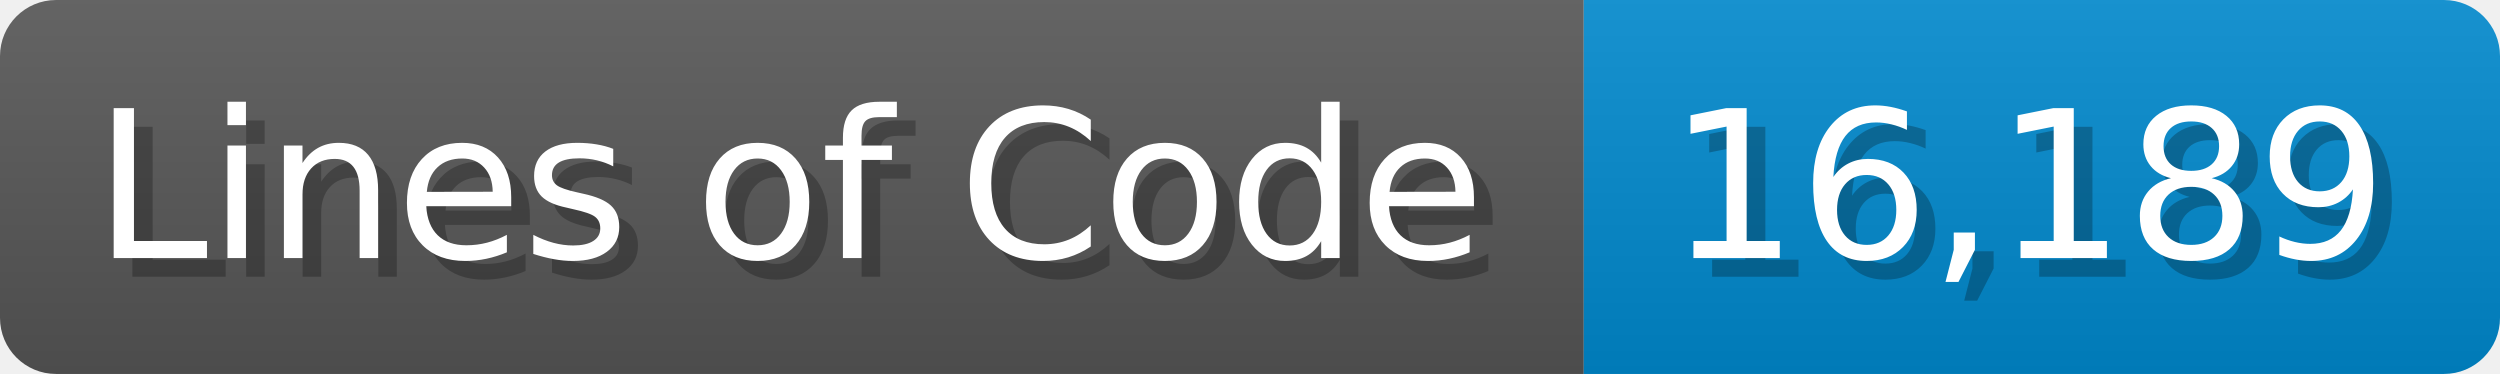
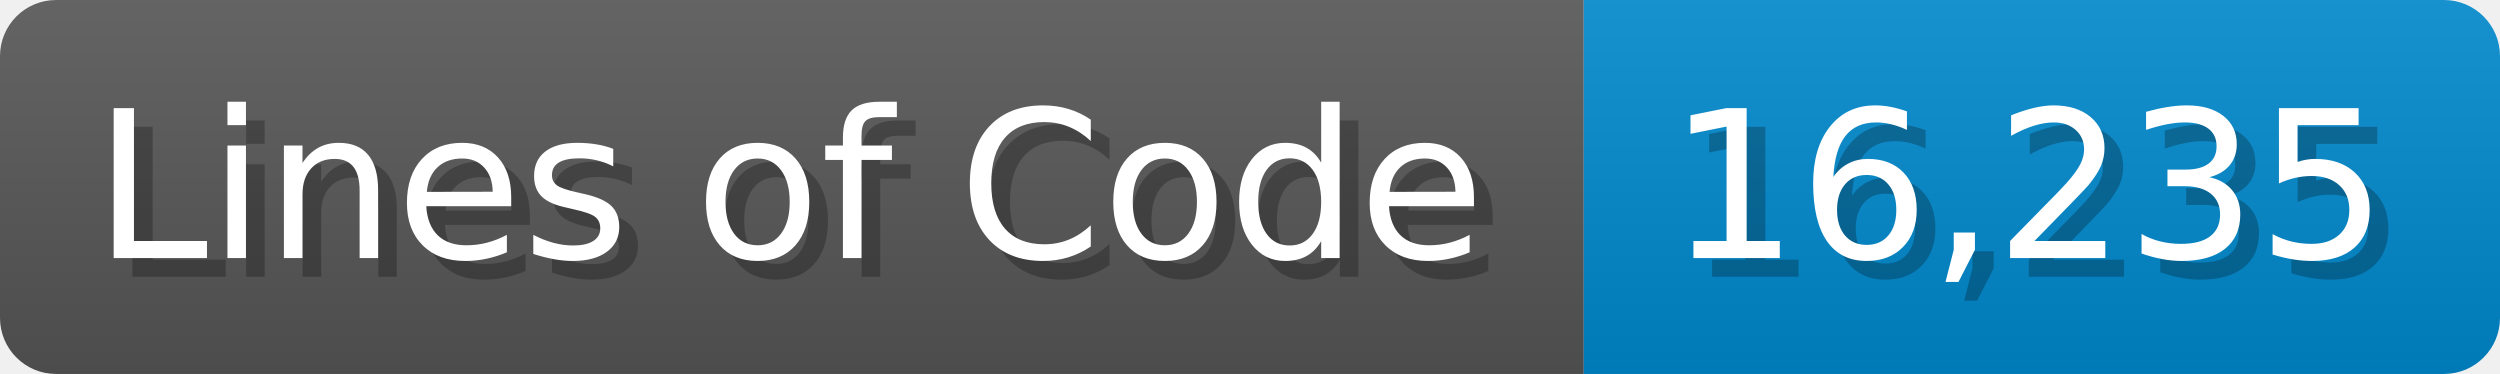
<svg xmlns="http://www.w3.org/2000/svg" width="133.7" height="20" viewBox="0 0 1337 200">
  <linearGradient id="a" x2="0" y2="100%">
    <stop offset="0" stop-opacity=".1" stop-color="#EEE" />
    <stop offset="1" stop-opacity=".1" />
  </linearGradient>
  <mask id="m">
    <rect width="1337" height="200" rx="30" fill="#FFF" />
  </mask>
  <g mask="url(#m)">
    <rect width="847" height="200" fill="#555" />
    <rect width="490" height="200" fill="#08C" x="847" />
    <rect width="1337" height="200" fill="url(#a)" />
  </g>
  <g fill="#fff" text-anchor="start" font-family="Verdana,DejaVu Sans,sans-serif" font-size="110">
    <text x="60" y="148" textLength="747" fill="#000" opacity="0.25">Lines of Code</text>
    <text x="50" y="138" textLength="747">Lines of Code</text>
-     <text x="902" y="148" textLength="390" fill="#000" opacity="0.25">16,189</text>
-     <text x="892" y="138" textLength="390">16,189</text>
+     <text x="902" y="148" textLength="390" fill="#000" opacity="0.25">16,235</text>
+     <text x="892" y="138" textLength="390">16,235</text>
  </g>
</svg>
